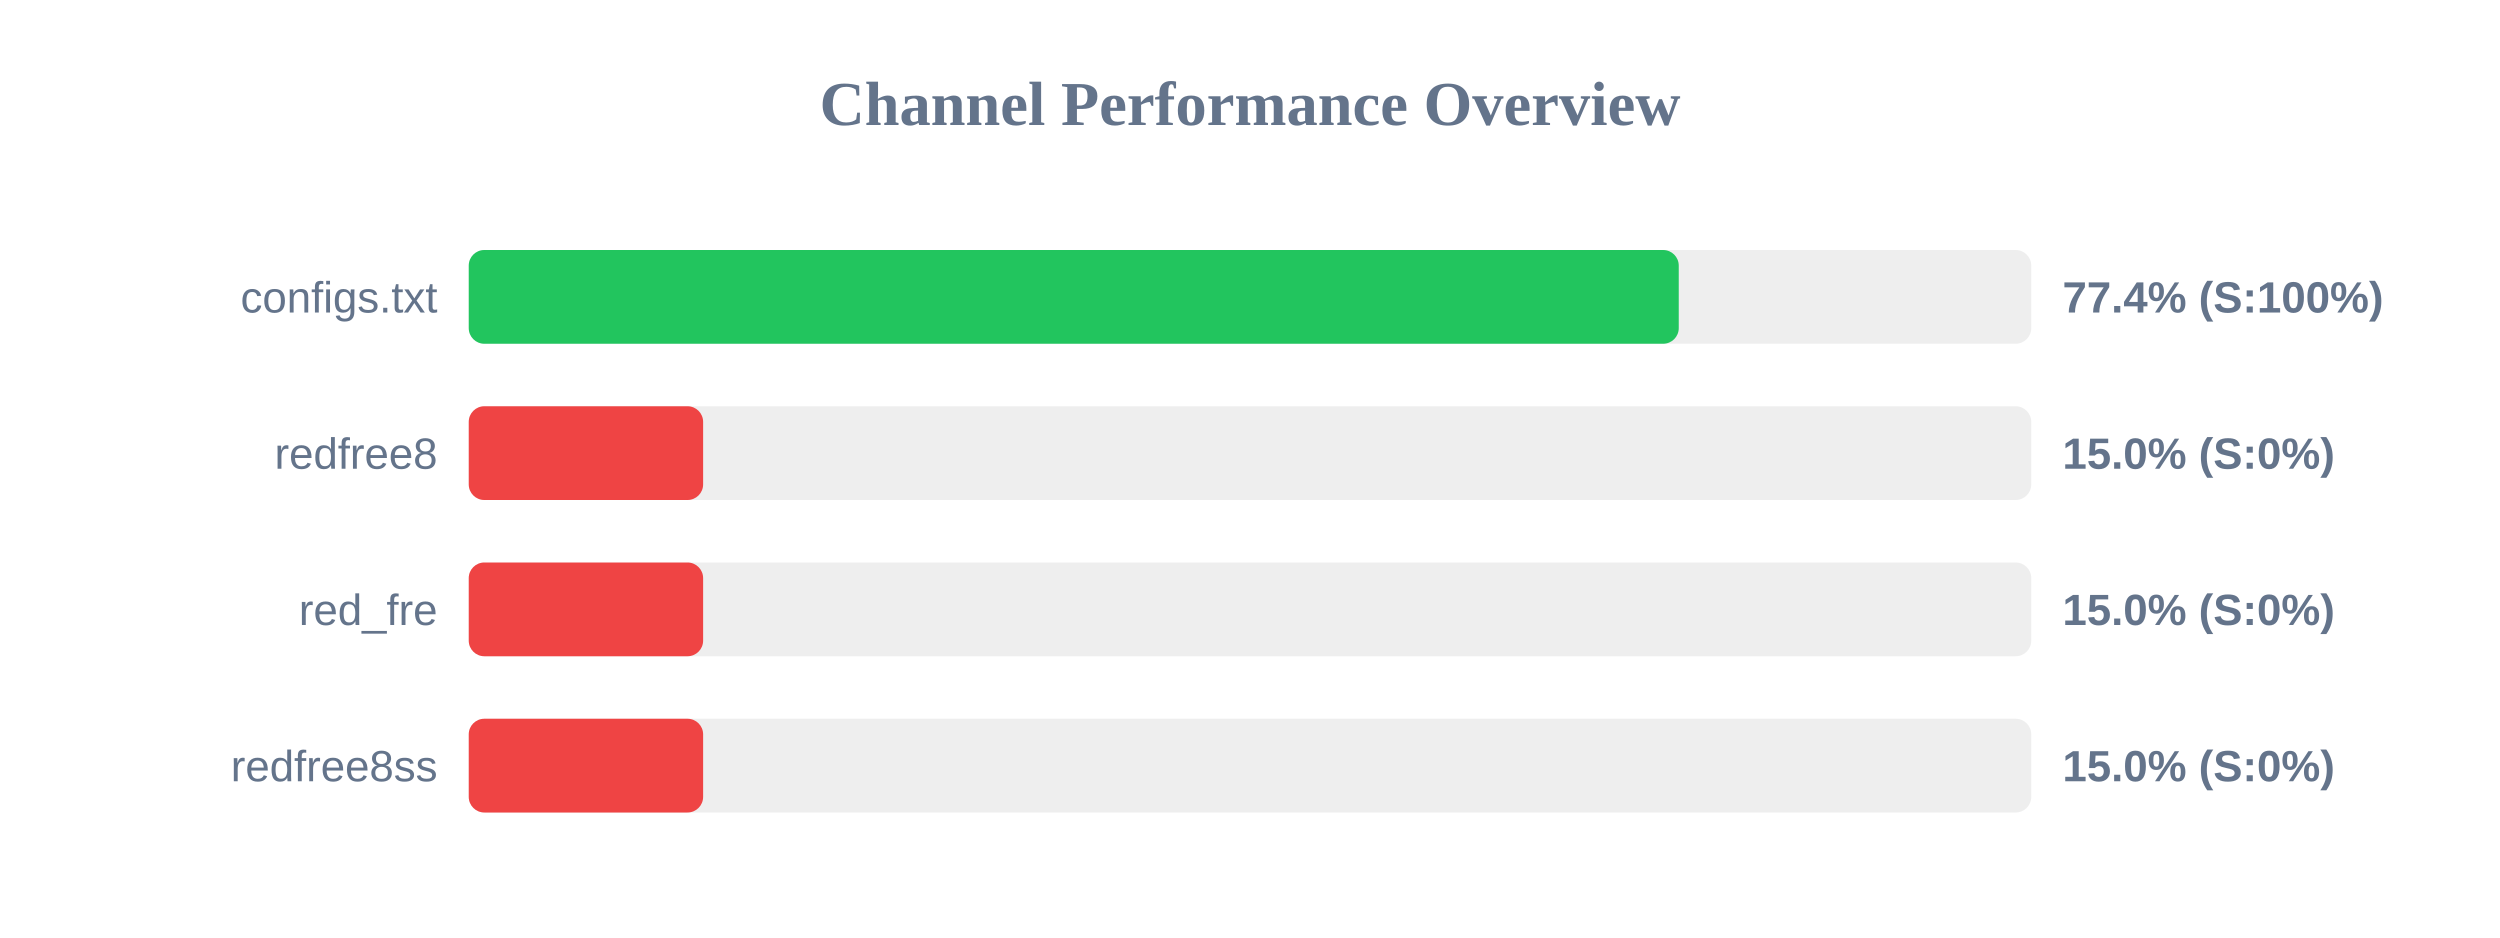
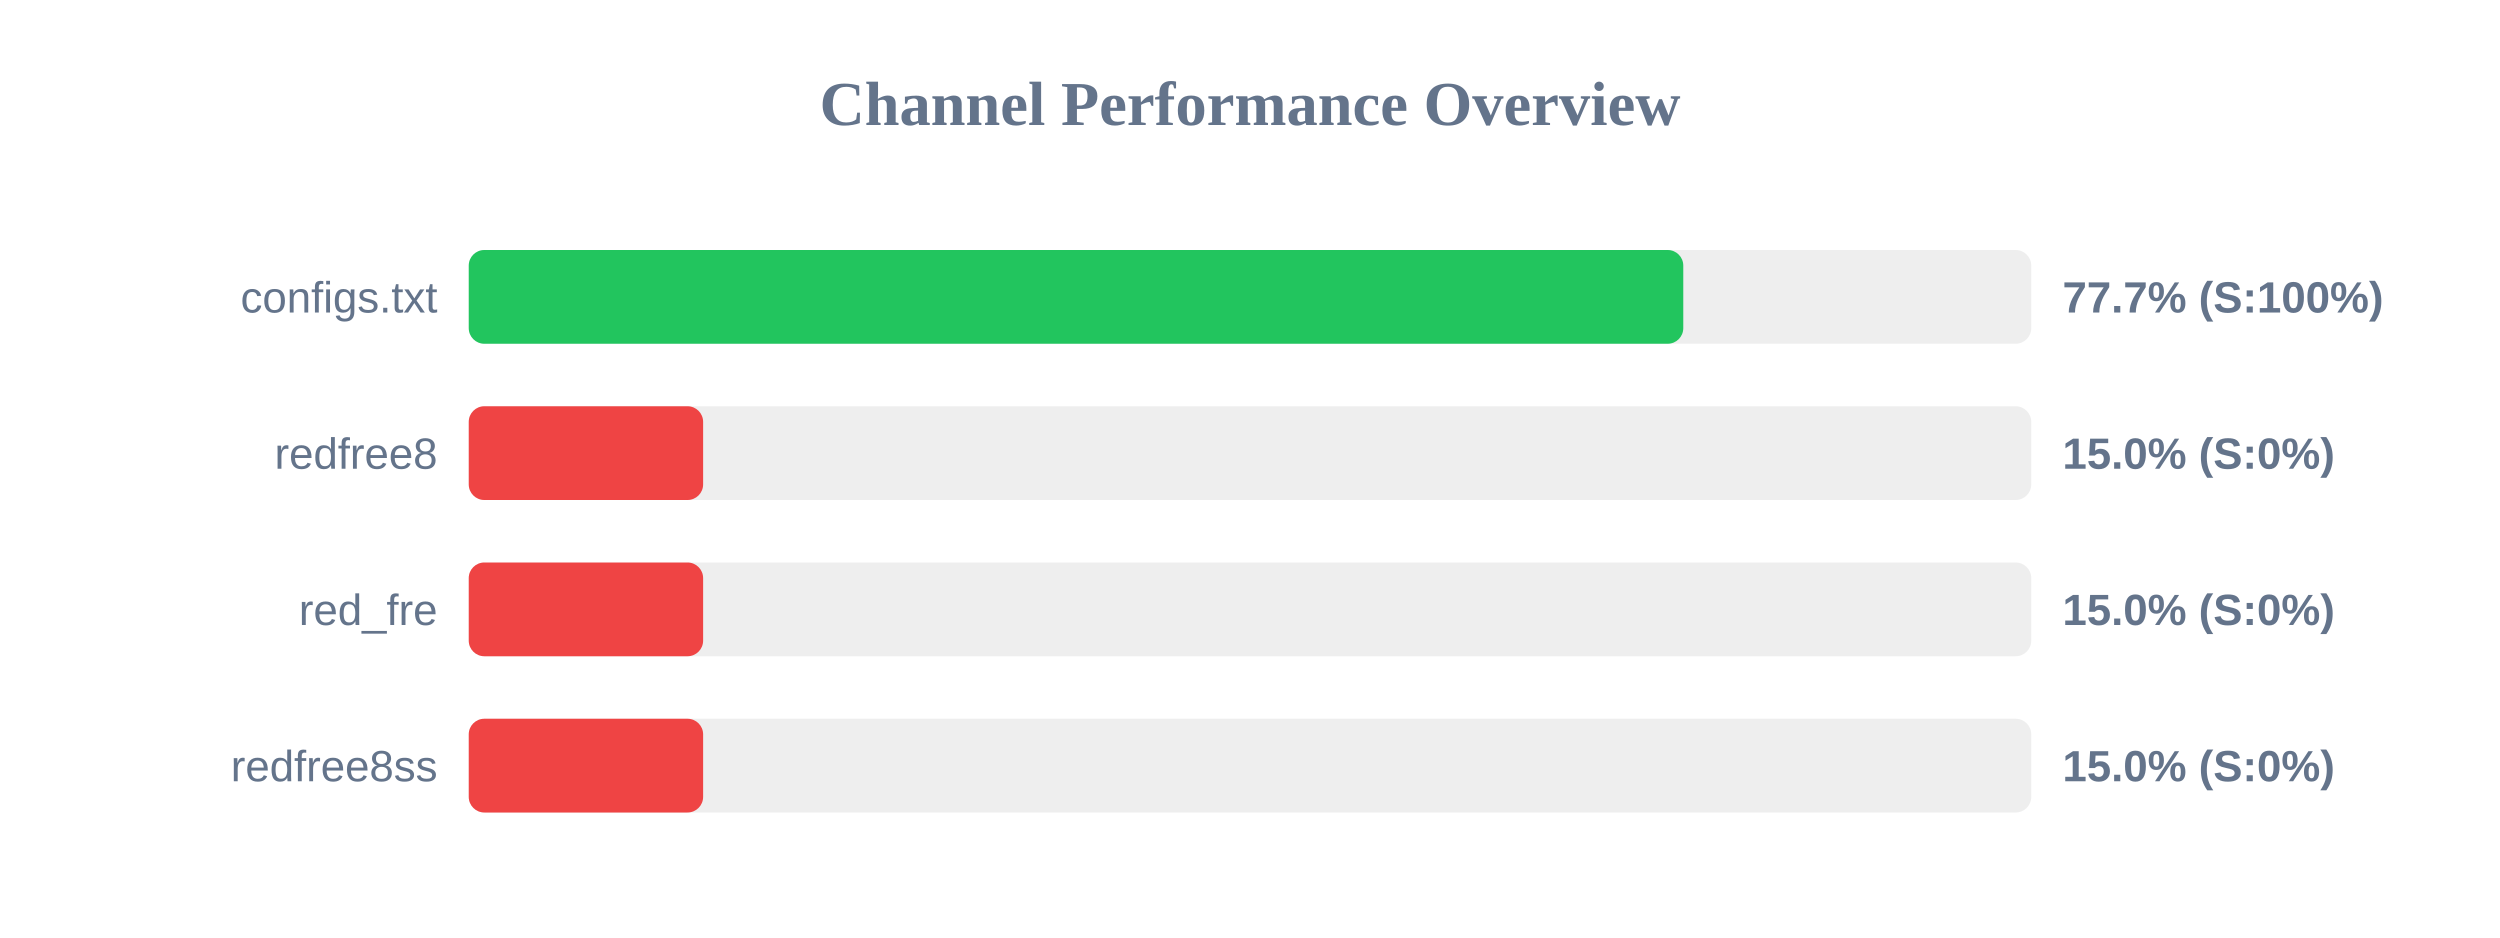
<svg xmlns="http://www.w3.org/2000/svg" width="800" height="300" version="1.1">
  <style>
        .row { font: 14px Arial; fill: #64748b; }
        .score { font: bold 14px Arial; fill: #64748b; }
    </style>
  <text x="400" y="40" text-anchor="middle" font-size="20px" font-weight="bold" fill="#64748b">Channel Performance Overview</text>
  <rect x="150" y="80" width="500" height="30" fill="#eee" rx="5" />
-   <rect x="150" y="80" width="387.2" height="30" fill="#22c55e" rx="5" />
+   <rect x="150" y="80" width="388.65" height="30" fill="#22c55e" rx="5" />
  <text x="140" y="100" text-anchor="end" class="row">configs.txt</text>
-   <text x="660" y="100" text-anchor="start" class="score">77.4% (S:100%)</text>
+   <text x="660" y="100" text-anchor="start" class="score">77.7% (S:100%)</text>
  <rect x="150" y="130" width="500" height="30" fill="#eee" rx="5" />
  <rect x="150" y="130" width="75.0" height="30" fill="#ef4444" rx="5" />
  <text x="140" y="150" text-anchor="end" class="row">redfree8</text>
  <text x="660" y="150" text-anchor="start" class="score">15.0% (S:0%)</text>
  <rect x="150" y="180" width="500" height="30" fill="#eee" rx="5" />
  <rect x="150" y="180" width="75.0" height="30" fill="#ef4444" rx="5" />
  <text x="140" y="200" text-anchor="end" class="row">red_fre</text>
  <text x="660" y="200" text-anchor="start" class="score">15.0% (S:0%)</text>
  <rect x="150" y="230" width="500" height="30" fill="#eee" rx="5" />
  <rect x="150" y="230" width="75.0" height="30" fill="#ef4444" rx="5" />
  <text x="140" y="250" text-anchor="end" class="row">redfree8ss</text>
  <text x="660" y="250" text-anchor="start" class="score">15.0% (S:0%)</text>
</svg>
